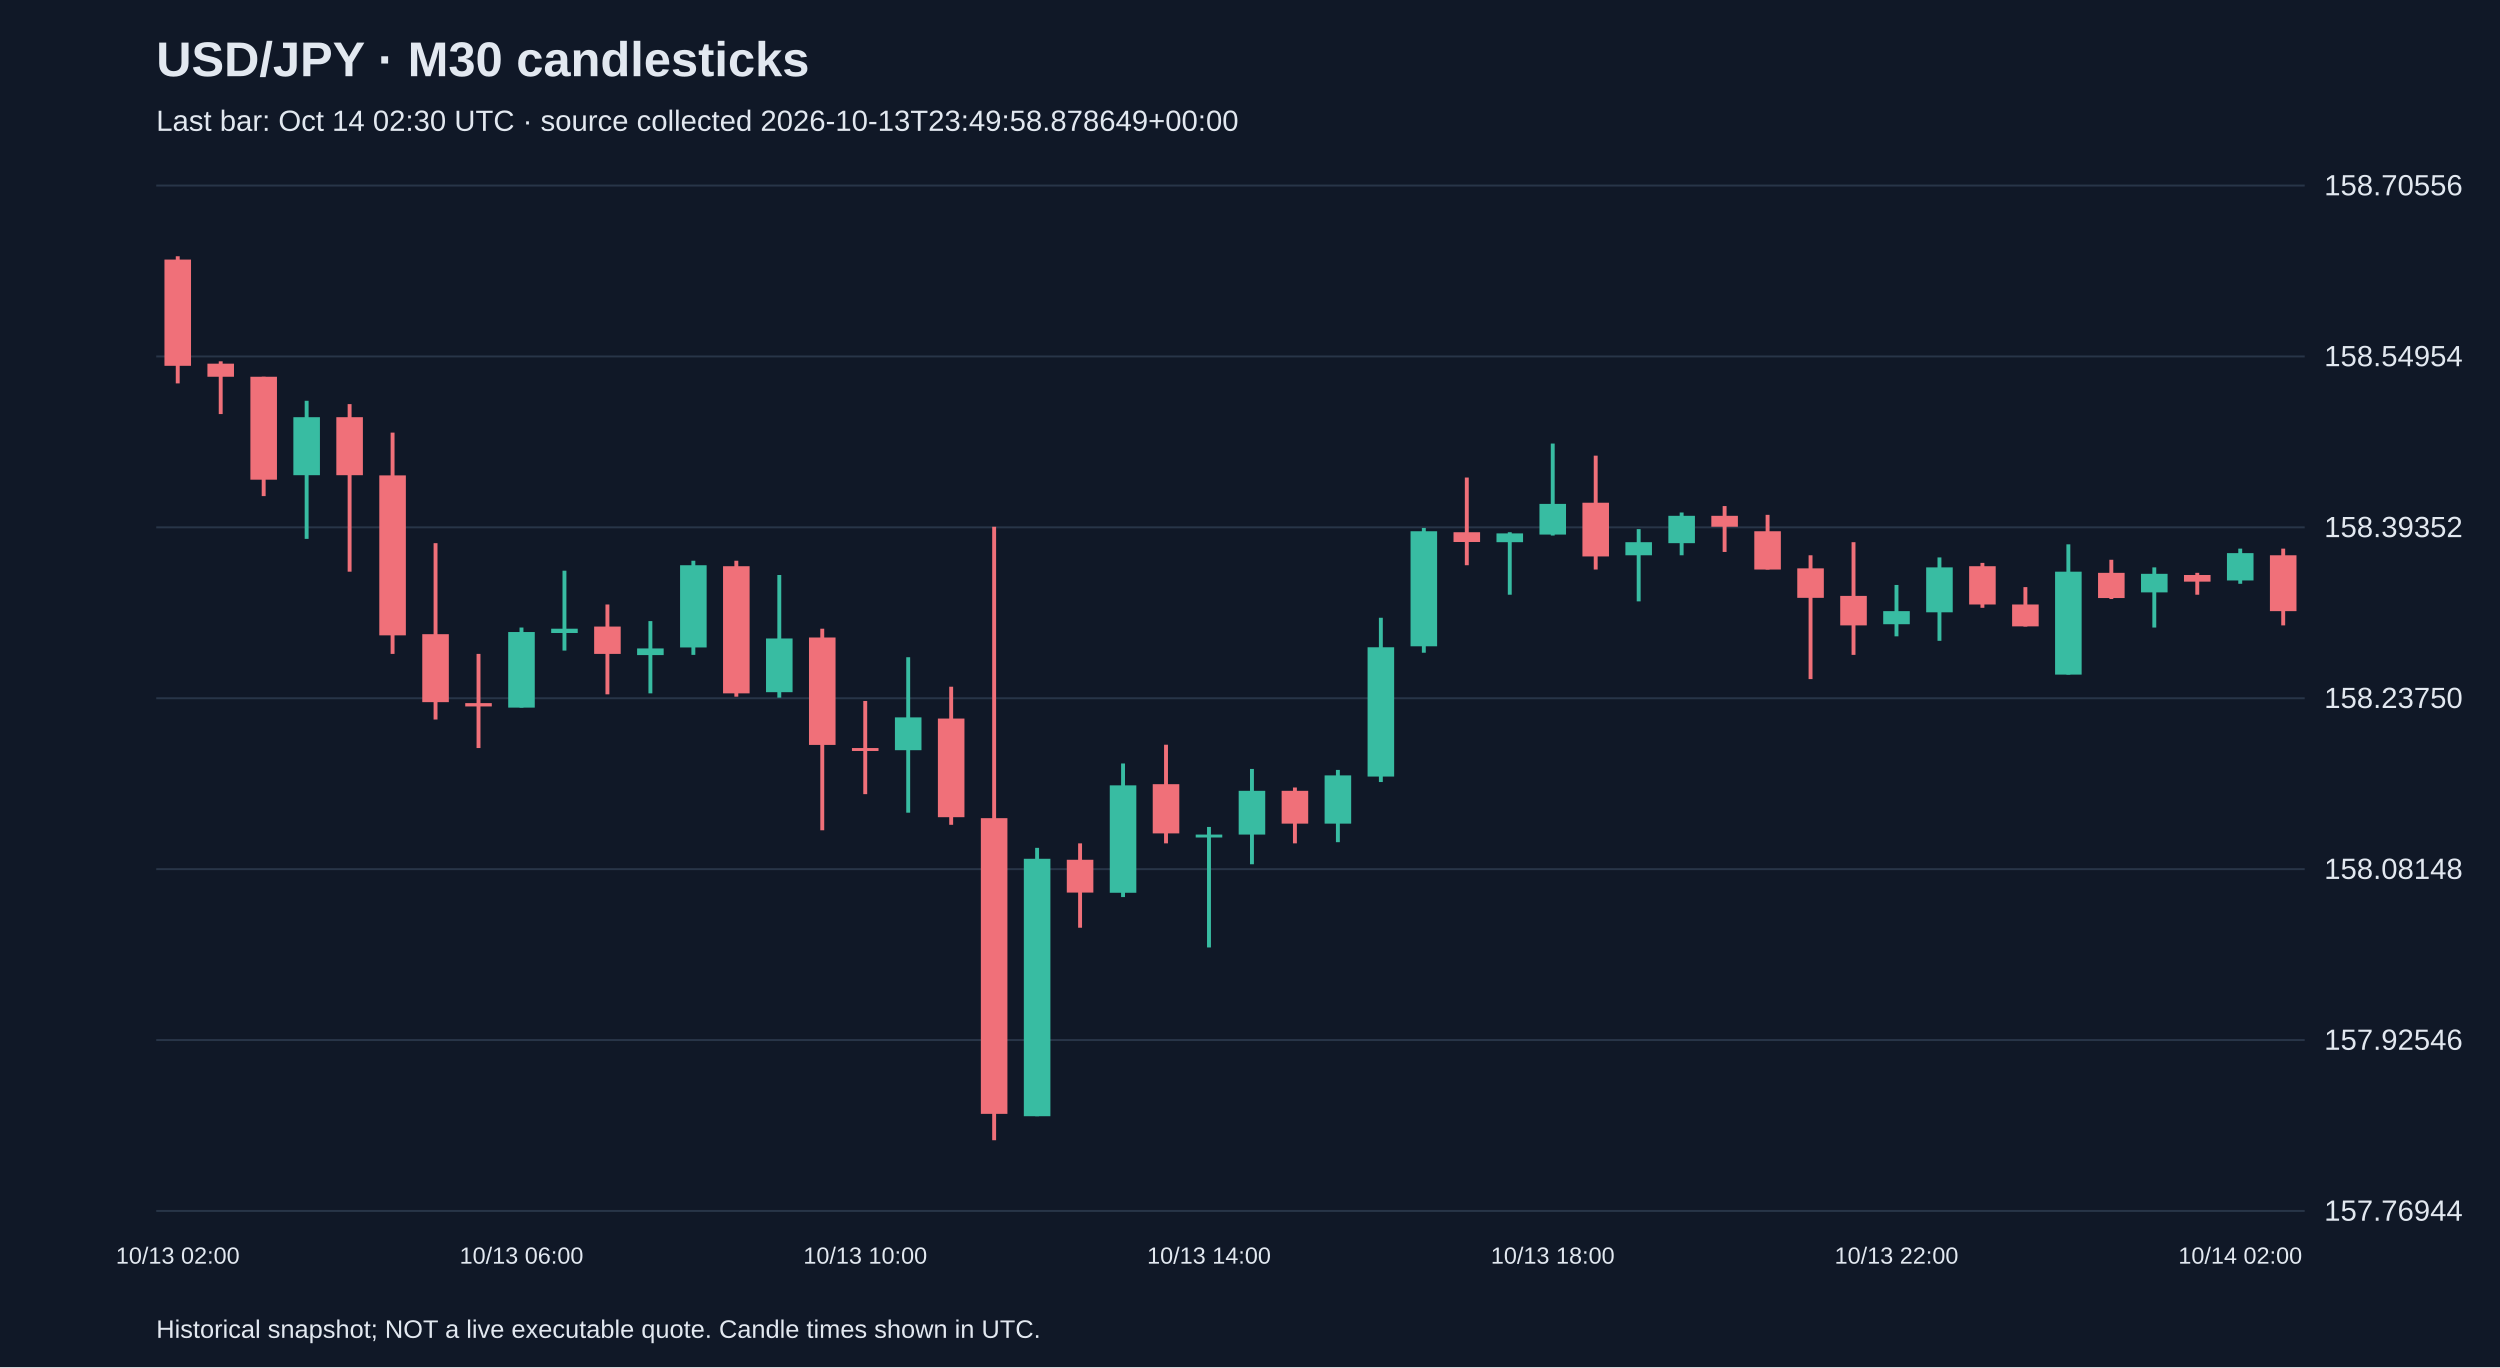
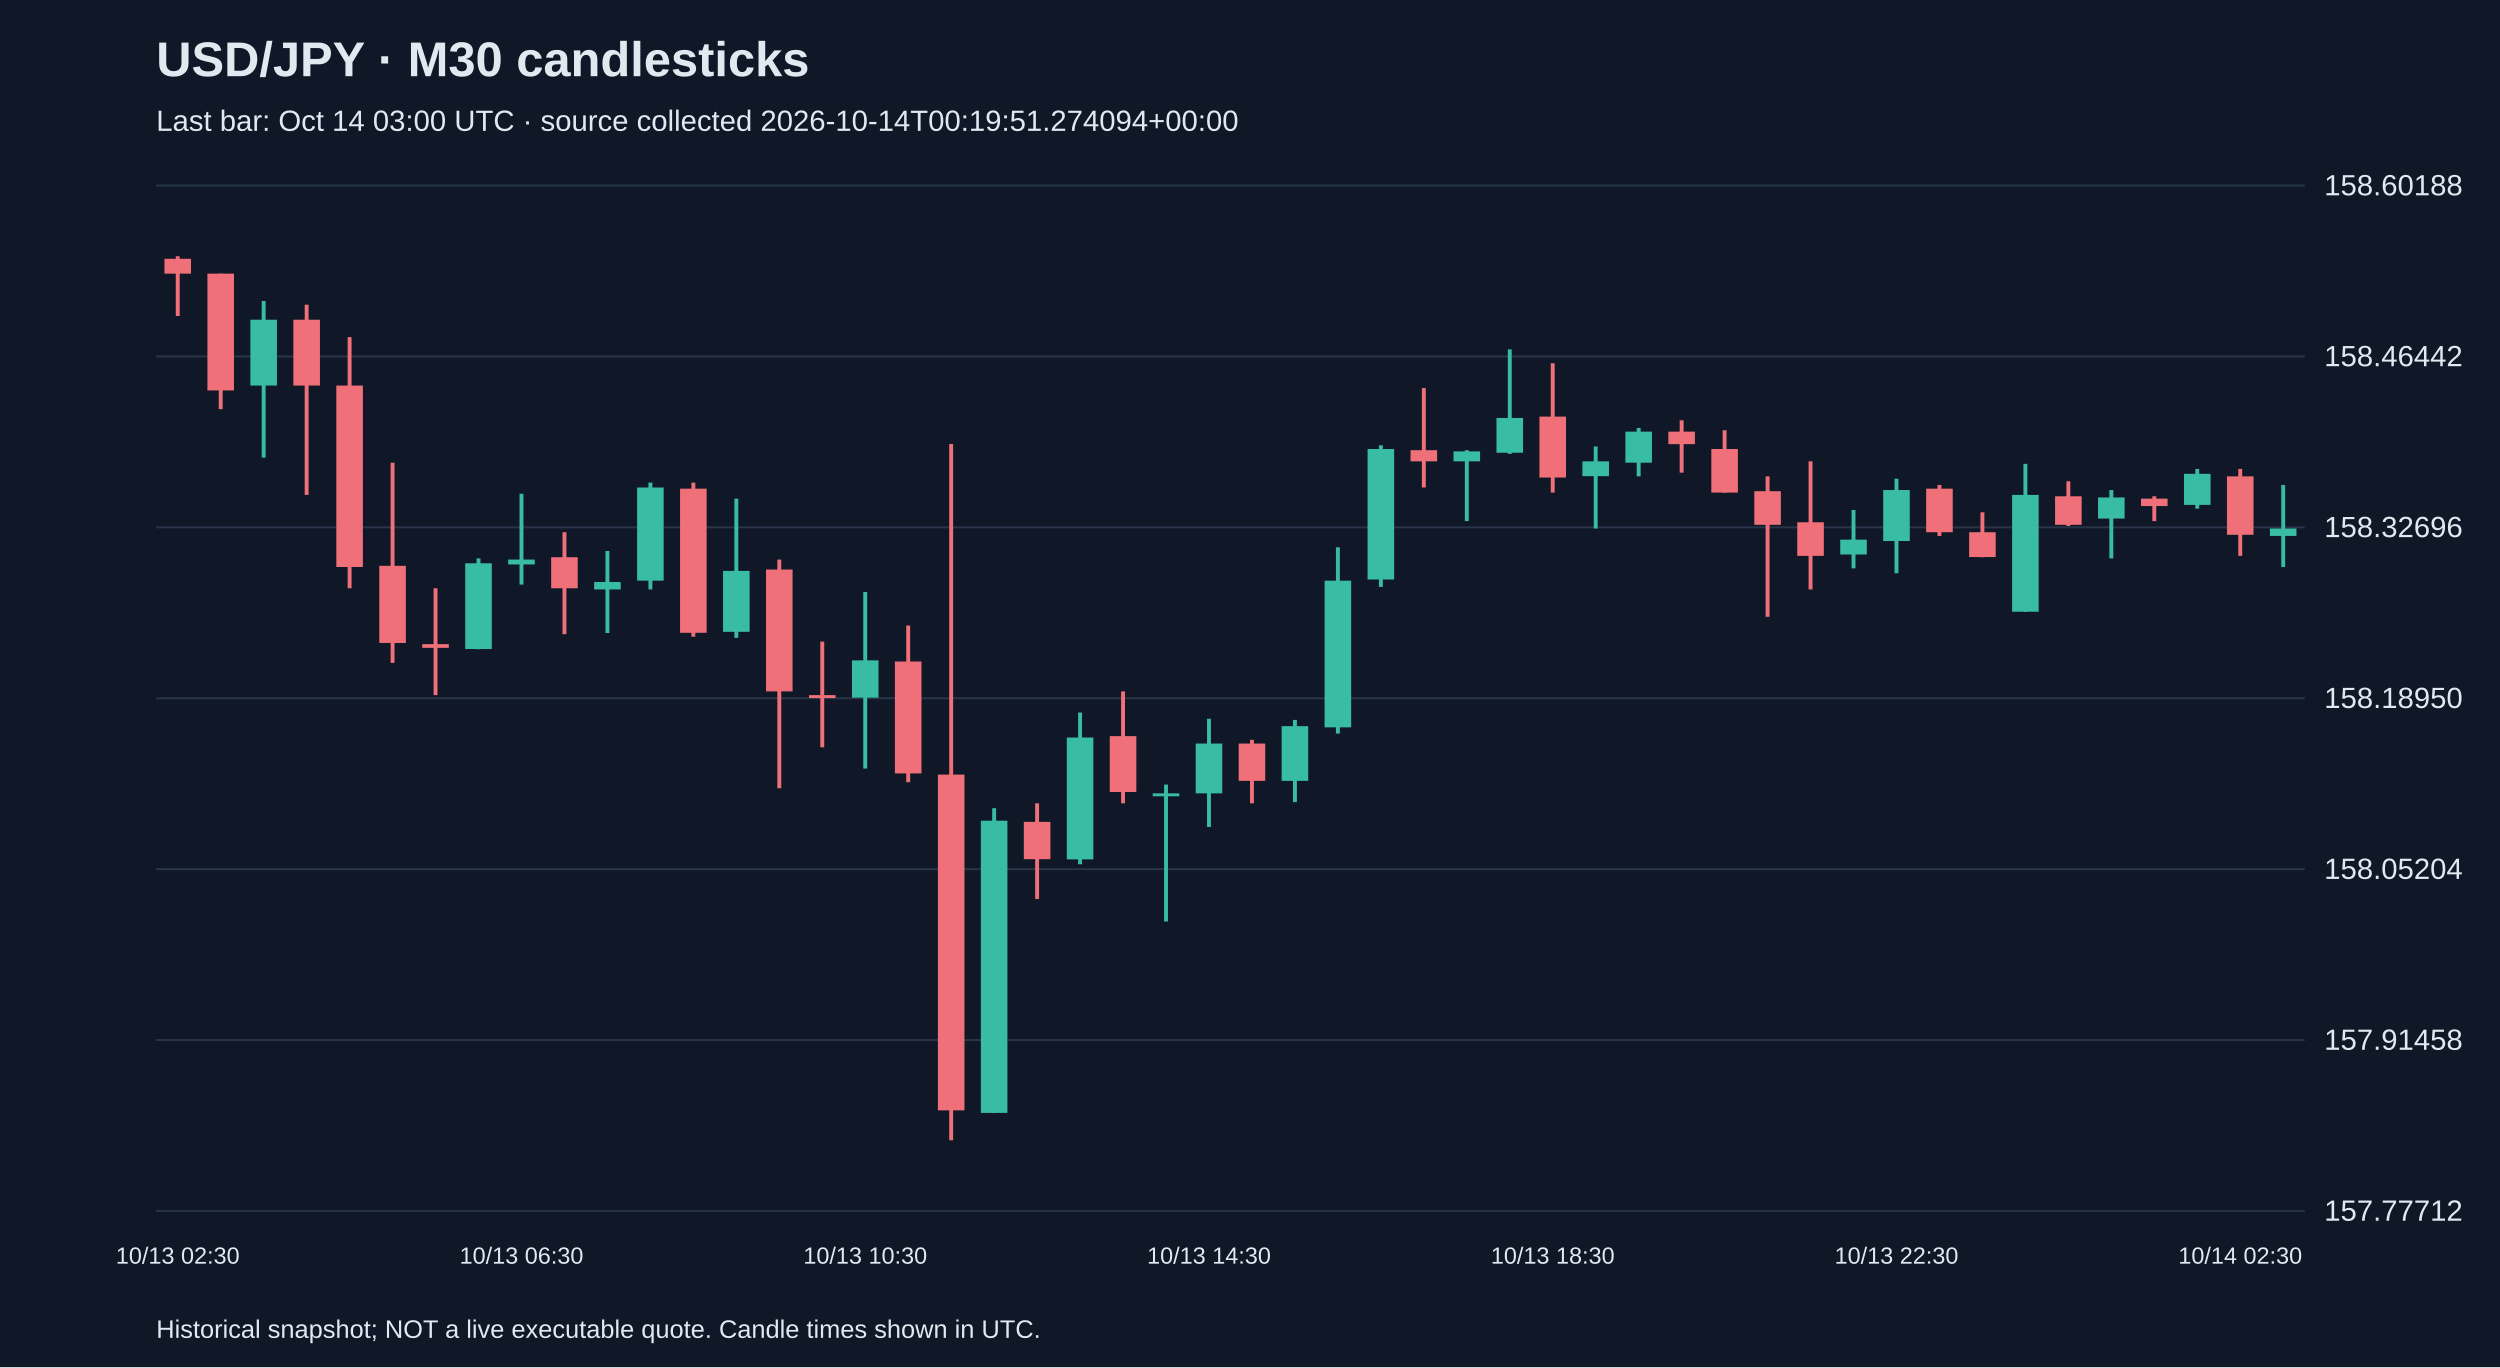
<svg xmlns="http://www.w3.org/2000/svg" viewBox="0 0 1280 700">
  <rect width="100%" height="100%" fill="#101827" />
  <style>text{font-family:Arial,sans-serif;fill:#e2e8f0}</style>
  <text x="80" y="39" font-size="25" font-weight="bold">USD/JPY · M30 candlesticks</text>
-   <text x="80" y="67" font-size="15" fill="#a6b1c5">Last bar: Oct 14 02:30 UTC · source collected 2026-10-13T23:49:58.878649+00:00</text>
+   <text x="80" y="67" font-size="15" fill="#a6b1c5">Last bar: Oct 14 03:00 UTC · source collected 2026-10-14T00:19:51.274094+00:00</text>
  <line x1="80" y1="620.0" x2="1180" y2="620.0" stroke="#283548" />
-   <text x="1190" y="625.0" font-size="15">157.76944</text>
+   <text x="1190" y="625.0" font-size="15">157.77712</text>
  <line x1="80" y1="532.5" x2="1180" y2="532.5" stroke="#283548" />
-   <text x="1190" y="537.5" font-size="15">157.92546</text>
+   <text x="1190" y="537.5" font-size="15">157.91458</text>
  <line x1="80" y1="445.0" x2="1180" y2="445.0" stroke="#283548" />
-   <text x="1190" y="450.0" font-size="15">158.08148</text>
+   <text x="1190" y="450.0" font-size="15">158.05204</text>
  <line x1="80" y1="357.5" x2="1180" y2="357.5" stroke="#283548" />
-   <text x="1190" y="362.5" font-size="15">158.23750</text>
+   <text x="1190" y="362.5" font-size="15">158.18950</text>
  <line x1="80" y1="270.0" x2="1180" y2="270.0" stroke="#283548" />
-   <text x="1190" y="275.0" font-size="15">158.39352</text>
+   <text x="1190" y="275.0" font-size="15">158.32696</text>
  <line x1="80" y1="182.5" x2="1180" y2="182.5" stroke="#283548" />
-   <text x="1190" y="187.5" font-size="15">158.54954</text>
+   <text x="1190" y="187.5" font-size="15">158.46442</text>
  <line x1="80" y1="95.0" x2="1180" y2="95.0" stroke="#283548" />
-   <text x="1190" y="100.0" font-size="15">158.70556</text>
-   <line x1="91.0" y1="131.2" x2="91.0" y2="196.3" stroke="#f07079" stroke-width="2" />
-   <rect x="84.2" y="132.9" width="13.6" height="54.4" fill="#f07079" />
-   <text x="91.0" y="647" text-anchor="middle" font-size="12">10/13 02:00</text>
-   <line x1="113.0" y1="185.0" x2="113.0" y2="212.0" stroke="#f07079" stroke-width="2" />
-   <rect x="106.2" y="186.2" width="13.6" height="6.7" fill="#f07079" />
-   <line x1="135.0" y1="192.9" x2="135.0" y2="254.0" stroke="#f07079" stroke-width="2" />
-   <rect x="128.2" y="192.9" width="13.6" height="52.7" fill="#f07079" />
-   <line x1="157.0" y1="205.2" x2="157.0" y2="275.9" stroke="#38bca2" stroke-width="2" />
-   <rect x="150.2" y="213.6" width="13.6" height="29.7" fill="#38bca2" />
-   <line x1="179.0" y1="206.9" x2="179.0" y2="292.7" stroke="#f07079" stroke-width="2" />
-   <rect x="172.2" y="213.6" width="13.6" height="29.7" fill="#f07079" />
-   <line x1="201.0" y1="221.5" x2="201.0" y2="334.8" stroke="#f07079" stroke-width="2" />
-   <rect x="194.2" y="243.4" width="13.6" height="81.9" fill="#f07079" />
-   <line x1="223.0" y1="278.1" x2="223.0" y2="368.4" stroke="#f07079" stroke-width="2" />
-   <rect x="216.2" y="324.7" width="13.6" height="34.8" fill="#f07079" />
-   <line x1="245.0" y1="334.8" x2="245.0" y2="383.0" stroke="#f07079" stroke-width="2" />
-   <rect x="238.2" y="360.0" width="13.6" height="1.7" fill="#f07079" />
-   <line x1="267.0" y1="321.3" x2="267.0" y2="362.3" stroke="#38bca2" stroke-width="2" />
-   <rect x="260.2" y="323.6" width="13.6" height="38.7" fill="#38bca2" />
-   <text x="267.0" y="647" text-anchor="middle" font-size="12">10/13 06:00</text>
-   <line x1="289.0" y1="292.2" x2="289.0" y2="333.1" stroke="#38bca2" stroke-width="2" />
-   <rect x="282.2" y="321.9" width="13.6" height="2.2" fill="#38bca2" />
-   <line x1="311.0" y1="309.5" x2="311.0" y2="355.5" stroke="#f07079" stroke-width="2" />
-   <rect x="304.2" y="320.8" width="13.6" height="14.0" fill="#f07079" />
-   <line x1="333.0" y1="318.0" x2="333.0" y2="355.0" stroke="#38bca2" stroke-width="2" />
-   <rect x="326.2" y="332.0" width="13.6" height="3.4" fill="#38bca2" />
-   <line x1="355.0" y1="287.1" x2="355.0" y2="335.3" stroke="#38bca2" stroke-width="2" />
-   <rect x="348.2" y="289.4" width="13.6" height="42.1" fill="#38bca2" />
-   <line x1="377.0" y1="287.1" x2="377.0" y2="356.7" stroke="#f07079" stroke-width="2" />
-   <rect x="370.2" y="289.9" width="13.6" height="65.1" fill="#f07079" />
-   <line x1="399.0" y1="294.4" x2="399.0" y2="357.2" stroke="#38bca2" stroke-width="2" />
-   <rect x="392.2" y="326.9" width="13.6" height="27.5" fill="#38bca2" />
-   <line x1="421.0" y1="321.9" x2="421.0" y2="425.1" stroke="#f07079" stroke-width="2" />
-   <rect x="414.2" y="326.4" width="13.6" height="55.0" fill="#f07079" />
-   <line x1="443.0" y1="358.9" x2="443.0" y2="406.6" stroke="#f07079" stroke-width="2" />
-   <rect x="436.2" y="383.0" width="13.6" height="1.5" fill="#f07079" />
-   <text x="443.0" y="647" text-anchor="middle" font-size="12">10/13 10:00</text>
-   <line x1="465.0" y1="336.5" x2="465.0" y2="416.1" stroke="#38bca2" stroke-width="2" />
-   <rect x="458.2" y="367.3" width="13.6" height="16.8" fill="#38bca2" />
-   <line x1="487.0" y1="351.6" x2="487.0" y2="422.3" stroke="#f07079" stroke-width="2" />
-   <rect x="480.2" y="367.9" width="13.6" height="50.5" fill="#f07079" />
-   <line x1="509.0" y1="269.7" x2="509.0" y2="583.8" stroke="#f07079" stroke-width="2" />
-   <rect x="502.2" y="418.9" width="13.6" height="151.4" fill="#f07079" />
-   <line x1="531.0" y1="434.1" x2="531.0" y2="571.5" stroke="#38bca2" stroke-width="2" />
-   <rect x="524.2" y="439.7" width="13.6" height="131.8" fill="#38bca2" />
-   <line x1="553.0" y1="431.8" x2="553.0" y2="475.0" stroke="#f07079" stroke-width="2" />
-   <rect x="546.2" y="440.2" width="13.6" height="16.8" fill="#f07079" />
-   <line x1="575.0" y1="390.9" x2="575.0" y2="459.3" stroke="#38bca2" stroke-width="2" />
-   <rect x="568.2" y="402.1" width="13.6" height="55.0" fill="#38bca2" />
-   <line x1="597.0" y1="381.3" x2="597.0" y2="431.8" stroke="#f07079" stroke-width="2" />
-   <rect x="590.2" y="401.5" width="13.6" height="25.2" fill="#f07079" />
-   <line x1="619.0" y1="423.4" x2="619.0" y2="485.1" stroke="#38bca2" stroke-width="2" />
-   <rect x="612.2" y="427.3" width="13.6" height="1.5" fill="#38bca2" />
-   <text x="619.0" y="647" text-anchor="middle" font-size="12">10/13 14:00</text>
-   <line x1="641.0" y1="393.7" x2="641.0" y2="442.5" stroke="#38bca2" stroke-width="2" />
-   <rect x="634.2" y="404.9" width="13.6" height="22.4" fill="#38bca2" />
-   <line x1="663.0" y1="403.2" x2="663.0" y2="431.8" stroke="#f07079" stroke-width="2" />
-   <rect x="656.2" y="404.9" width="13.6" height="16.8" fill="#f07079" />
-   <line x1="685.0" y1="394.2" x2="685.0" y2="431.2" stroke="#38bca2" stroke-width="2" />
-   <rect x="678.2" y="397.0" width="13.6" height="24.7" fill="#38bca2" />
-   <line x1="707.0" y1="316.3" x2="707.0" y2="400.4" stroke="#38bca2" stroke-width="2" />
-   <rect x="700.2" y="331.4" width="13.6" height="66.2" fill="#38bca2" />
-   <line x1="729.0" y1="270.3" x2="729.0" y2="334.2" stroke="#38bca2" stroke-width="2" />
-   <rect x="722.2" y="272.0" width="13.6" height="58.9" fill="#38bca2" />
-   <line x1="751.0" y1="244.5" x2="751.0" y2="289.4" stroke="#f07079" stroke-width="2" />
-   <rect x="744.2" y="272.5" width="13.6" height="5.0" fill="#f07079" />
-   <line x1="773.0" y1="272.5" x2="773.0" y2="304.5" stroke="#38bca2" stroke-width="2" />
-   <rect x="766.2" y="273.1" width="13.6" height="4.5" fill="#38bca2" />
-   <line x1="795.0" y1="227.1" x2="795.0" y2="274.2" stroke="#38bca2" stroke-width="2" />
-   <rect x="788.2" y="258.0" width="13.6" height="15.7" fill="#38bca2" />
-   <text x="795.0" y="647" text-anchor="middle" font-size="12">10/13 18:00</text>
-   <line x1="817.0" y1="233.3" x2="817.0" y2="291.6" stroke="#f07079" stroke-width="2" />
-   <rect x="810.2" y="257.4" width="13.6" height="27.5" fill="#f07079" />
-   <line x1="839.0" y1="270.9" x2="839.0" y2="307.9" stroke="#38bca2" stroke-width="2" />
-   <rect x="832.2" y="277.6" width="13.6" height="6.7" fill="#38bca2" />
-   <line x1="861.0" y1="262.4" x2="861.0" y2="284.3" stroke="#38bca2" stroke-width="2" />
-   <rect x="854.2" y="264.1" width="13.6" height="14.0" fill="#38bca2" />
-   <line x1="883.0" y1="259.1" x2="883.0" y2="282.6" stroke="#f07079" stroke-width="2" />
-   <rect x="876.2" y="264.1" width="13.6" height="5.6" fill="#f07079" />
-   <line x1="905.0" y1="263.6" x2="905.0" y2="291.6" stroke="#f07079" stroke-width="2" />
-   <rect x="898.2" y="272.0" width="13.6" height="19.6" fill="#f07079" />
-   <line x1="927.0" y1="284.3" x2="927.0" y2="347.7" stroke="#f07079" stroke-width="2" />
-   <rect x="920.2" y="291.0" width="13.6" height="15.1" fill="#f07079" />
-   <line x1="949.0" y1="277.6" x2="949.0" y2="335.3" stroke="#f07079" stroke-width="2" />
-   <rect x="942.2" y="305.1" width="13.6" height="15.1" fill="#f07079" />
-   <line x1="971.0" y1="299.5" x2="971.0" y2="325.8" stroke="#38bca2" stroke-width="2" />
-   <rect x="964.2" y="312.9" width="13.6" height="6.7" fill="#38bca2" />
-   <text x="971.0" y="647" text-anchor="middle" font-size="12">10/13 22:00</text>
-   <line x1="993.0" y1="285.4" x2="993.0" y2="328.1" stroke="#38bca2" stroke-width="2" />
-   <rect x="986.2" y="290.5" width="13.6" height="23.0" fill="#38bca2" />
-   <line x1="1015.0" y1="288.2" x2="1015.0" y2="311.2" stroke="#f07079" stroke-width="2" />
-   <rect x="1008.2" y="289.9" width="13.6" height="19.6" fill="#f07079" />
-   <line x1="1037.0" y1="300.6" x2="1037.0" y2="320.8" stroke="#f07079" stroke-width="2" />
-   <rect x="1030.2" y="309.5" width="13.6" height="11.2" fill="#f07079" />
-   <line x1="1059.0" y1="278.7" x2="1059.0" y2="345.4" stroke="#38bca2" stroke-width="2" />
-   <rect x="1052.2" y="292.7" width="13.6" height="52.7" fill="#38bca2" />
-   <line x1="1081.0" y1="286.6" x2="1081.0" y2="306.7" stroke="#f07079" stroke-width="2" />
-   <rect x="1074.2" y="293.3" width="13.6" height="12.9" fill="#f07079" />
-   <line x1="1103.0" y1="290.5" x2="1103.0" y2="321.3" stroke="#38bca2" stroke-width="2" />
-   <rect x="1096.2" y="293.8" width="13.6" height="9.5" fill="#38bca2" />
-   <line x1="1125.0" y1="293.3" x2="1125.0" y2="304.5" stroke="#f07079" stroke-width="2" />
-   <rect x="1118.2" y="294.4" width="13.6" height="3.4" fill="#f07079" />
-   <line x1="1147.0" y1="280.9" x2="1147.0" y2="298.9" stroke="#38bca2" stroke-width="2" />
-   <rect x="1140.2" y="283.2" width="13.6" height="14.0" fill="#38bca2" />
-   <text x="1147.0" y="647" text-anchor="middle" font-size="12">10/14 02:00</text>
-   <line x1="1169.0" y1="280.9" x2="1169.0" y2="320.2" stroke="#f07079" stroke-width="2" />
-   <rect x="1162.2" y="284.3" width="13.6" height="28.6" fill="#f07079" />
+   <text x="1190" y="100.0" font-size="15">158.60188</text>
+   <line x1="91.0" y1="131.2" x2="91.0" y2="161.8" stroke="#f07079" stroke-width="2" />
+   <rect x="84.2" y="132.5" width="13.6" height="7.6" fill="#f07079" />
+   <text x="91.0" y="647" text-anchor="middle" font-size="12">10/13 02:30</text>
+   <line x1="113.0" y1="140.1" x2="113.0" y2="209.5" stroke="#f07079" stroke-width="2" />
+   <rect x="106.2" y="140.1" width="13.6" height="59.8" fill="#f07079" />
+   <line x1="135.0" y1="154.1" x2="135.0" y2="234.3" stroke="#38bca2" stroke-width="2" />
+   <rect x="128.2" y="163.7" width="13.6" height="33.7" fill="#38bca2" />
+   <line x1="157.0" y1="156.0" x2="157.0" y2="253.4" stroke="#f07079" stroke-width="2" />
+   <rect x="150.2" y="163.7" width="13.6" height="33.7" fill="#f07079" />
+   <line x1="179.0" y1="172.6" x2="179.0" y2="301.2" stroke="#f07079" stroke-width="2" />
+   <rect x="172.2" y="197.4" width="13.6" height="92.9" fill="#f07079" />
+   <line x1="201.0" y1="236.9" x2="201.0" y2="339.4" stroke="#f07079" stroke-width="2" />
+   <rect x="194.2" y="289.7" width="13.6" height="39.5" fill="#f07079" />
+   <line x1="223.0" y1="301.2" x2="223.0" y2="355.9" stroke="#f07079" stroke-width="2" />
+   <rect x="216.2" y="329.8" width="13.6" height="1.9" fill="#f07079" />
+   <line x1="245.0" y1="285.9" x2="245.0" y2="332.4" stroke="#38bca2" stroke-width="2" />
+   <rect x="238.2" y="288.4" width="13.6" height="43.9" fill="#38bca2" />
+   <line x1="267.0" y1="252.8" x2="267.0" y2="299.3" stroke="#38bca2" stroke-width="2" />
+   <rect x="260.2" y="286.5" width="13.6" height="2.5" fill="#38bca2" />
+   <text x="267.0" y="647" text-anchor="middle" font-size="12">10/13 06:30</text>
+   <line x1="289.0" y1="272.5" x2="289.0" y2="324.7" stroke="#f07079" stroke-width="2" />
+   <rect x="282.2" y="285.3" width="13.6" height="15.9" fill="#f07079" />
+   <line x1="311.0" y1="282.1" x2="311.0" y2="324.1" stroke="#38bca2" stroke-width="2" />
+   <rect x="304.2" y="298.0" width="13.6" height="3.8" fill="#38bca2" />
+   <line x1="333.0" y1="247.1" x2="333.0" y2="301.8" stroke="#38bca2" stroke-width="2" />
+   <rect x="326.2" y="249.6" width="13.6" height="47.7" fill="#38bca2" />
+   <line x1="355.0" y1="247.1" x2="355.0" y2="326.0" stroke="#f07079" stroke-width="2" />
+   <rect x="348.2" y="250.2" width="13.6" height="73.8" fill="#f07079" />
+   <line x1="377.0" y1="255.3" x2="377.0" y2="326.6" stroke="#38bca2" stroke-width="2" />
+   <rect x="370.2" y="292.3" width="13.6" height="31.2" fill="#38bca2" />
+   <line x1="399.0" y1="286.5" x2="399.0" y2="403.6" stroke="#f07079" stroke-width="2" />
+   <rect x="392.2" y="291.6" width="13.6" height="62.4" fill="#f07079" />
+   <line x1="421.0" y1="328.5" x2="421.0" y2="382.6" stroke="#f07079" stroke-width="2" />
+   <rect x="414.2" y="355.9" width="13.6" height="1.5" fill="#f07079" />
+   <line x1="443.0" y1="303.1" x2="443.0" y2="393.5" stroke="#38bca2" stroke-width="2" />
+   <rect x="436.2" y="338.1" width="13.6" height="19.1" fill="#38bca2" />
+   <text x="443.0" y="647" text-anchor="middle" font-size="12">10/13 10:30</text>
+   <line x1="465.0" y1="320.3" x2="465.0" y2="400.5" stroke="#f07079" stroke-width="2" />
+   <rect x="458.2" y="338.7" width="13.6" height="57.3" fill="#f07079" />
+   <line x1="487.0" y1="227.3" x2="487.0" y2="583.8" stroke="#f07079" stroke-width="2" />
+   <rect x="480.2" y="396.6" width="13.6" height="171.9" fill="#f07079" />
+   <line x1="509.0" y1="413.8" x2="509.0" y2="569.8" stroke="#38bca2" stroke-width="2" />
+   <rect x="502.2" y="420.2" width="13.6" height="149.6" fill="#38bca2" />
+   <line x1="531.0" y1="411.3" x2="531.0" y2="460.3" stroke="#f07079" stroke-width="2" />
+   <rect x="524.2" y="420.8" width="13.6" height="19.1" fill="#f07079" />
+   <line x1="553.0" y1="364.8" x2="553.0" y2="442.5" stroke="#38bca2" stroke-width="2" />
+   <rect x="546.2" y="377.6" width="13.6" height="62.4" fill="#38bca2" />
+   <line x1="575.0" y1="354.0" x2="575.0" y2="411.3" stroke="#f07079" stroke-width="2" />
+   <rect x="568.2" y="376.9" width="13.6" height="28.6" fill="#f07079" />
+   <line x1="597.0" y1="401.7" x2="597.0" y2="471.8" stroke="#38bca2" stroke-width="2" />
+   <rect x="590.2" y="406.2" width="13.6" height="1.5" fill="#38bca2" />
+   <line x1="619.0" y1="368.0" x2="619.0" y2="423.4" stroke="#38bca2" stroke-width="2" />
+   <rect x="612.2" y="380.7" width="13.6" height="25.5" fill="#38bca2" />
+   <text x="619.0" y="647" text-anchor="middle" font-size="12">10/13 14:30</text>
+   <line x1="641.0" y1="378.8" x2="641.0" y2="411.3" stroke="#f07079" stroke-width="2" />
+   <rect x="634.2" y="380.7" width="13.6" height="19.1" fill="#f07079" />
+   <line x1="663.0" y1="368.6" x2="663.0" y2="410.7" stroke="#38bca2" stroke-width="2" />
+   <rect x="656.2" y="371.8" width="13.6" height="28.0" fill="#38bca2" />
+   <line x1="685.0" y1="280.2" x2="685.0" y2="375.6" stroke="#38bca2" stroke-width="2" />
+   <rect x="678.2" y="297.3" width="13.6" height="75.1" fill="#38bca2" />
+   <line x1="707.0" y1="228.0" x2="707.0" y2="300.5" stroke="#38bca2" stroke-width="2" />
+   <rect x="700.2" y="229.9" width="13.6" height="66.8" fill="#38bca2" />
+   <line x1="729.0" y1="198.7" x2="729.0" y2="249.6" stroke="#f07079" stroke-width="2" />
+   <rect x="722.2" y="230.5" width="13.6" height="5.7" fill="#f07079" />
+   <line x1="751.0" y1="230.5" x2="751.0" y2="266.8" stroke="#38bca2" stroke-width="2" />
+   <rect x="744.2" y="231.1" width="13.6" height="5.1" fill="#38bca2" />
+   <line x1="773.0" y1="178.9" x2="773.0" y2="232.4" stroke="#38bca2" stroke-width="2" />
+   <rect x="766.2" y="214.0" width="13.6" height="17.8" fill="#38bca2" />
+   <line x1="795.0" y1="186.0" x2="795.0" y2="252.2" stroke="#f07079" stroke-width="2" />
+   <rect x="788.2" y="213.3" width="13.6" height="31.2" fill="#f07079" />
+   <text x="795.0" y="647" text-anchor="middle" font-size="12">10/13 18:30</text>
+   <line x1="817.0" y1="228.6" x2="817.0" y2="270.6" stroke="#38bca2" stroke-width="2" />
+   <rect x="810.2" y="236.2" width="13.6" height="7.6" fill="#38bca2" />
+   <line x1="839.0" y1="219.1" x2="839.0" y2="243.9" stroke="#38bca2" stroke-width="2" />
+   <rect x="832.2" y="221.0" width="13.6" height="15.9" fill="#38bca2" />
+   <line x1="861.0" y1="215.2" x2="861.0" y2="242.0" stroke="#f07079" stroke-width="2" />
+   <rect x="854.2" y="221.0" width="13.6" height="6.4" fill="#f07079" />
+   <line x1="883.0" y1="220.3" x2="883.0" y2="252.2" stroke="#f07079" stroke-width="2" />
+   <rect x="876.2" y="229.9" width="13.6" height="22.3" fill="#f07079" />
+   <line x1="905.0" y1="243.9" x2="905.0" y2="315.8" stroke="#f07079" stroke-width="2" />
+   <rect x="898.2" y="251.5" width="13.6" height="17.2" fill="#f07079" />
+   <line x1="927.0" y1="236.2" x2="927.0" y2="301.8" stroke="#f07079" stroke-width="2" />
+   <rect x="920.2" y="267.4" width="13.6" height="17.2" fill="#f07079" />
+   <line x1="949.0" y1="261.1" x2="949.0" y2="291.0" stroke="#38bca2" stroke-width="2" />
+   <rect x="942.2" y="276.3" width="13.6" height="7.6" fill="#38bca2" />
+   <line x1="971.0" y1="245.1" x2="971.0" y2="293.5" stroke="#38bca2" stroke-width="2" />
+   <rect x="964.2" y="250.9" width="13.6" height="26.1" fill="#38bca2" />
+   <text x="971.0" y="647" text-anchor="middle" font-size="12">10/13 22:30</text>
+   <line x1="993.0" y1="248.3" x2="993.0" y2="274.4" stroke="#f07079" stroke-width="2" />
+   <rect x="986.2" y="250.2" width="13.6" height="22.3" fill="#f07079" />
+   <line x1="1015.0" y1="262.3" x2="1015.0" y2="285.3" stroke="#f07079" stroke-width="2" />
+   <rect x="1008.2" y="272.5" width="13.6" height="12.7" fill="#f07079" />
+   <line x1="1037.0" y1="237.5" x2="1037.0" y2="313.3" stroke="#38bca2" stroke-width="2" />
+   <rect x="1030.2" y="253.4" width="13.6" height="59.8" fill="#38bca2" />
+   <line x1="1059.0" y1="246.4" x2="1059.0" y2="269.3" stroke="#f07079" stroke-width="2" />
+   <rect x="1052.2" y="254.1" width="13.6" height="14.6" fill="#f07079" />
+   <line x1="1081.0" y1="250.9" x2="1081.0" y2="285.9" stroke="#38bca2" stroke-width="2" />
+   <rect x="1074.2" y="254.7" width="13.6" height="10.8" fill="#38bca2" />
+   <line x1="1103.0" y1="254.1" x2="1103.0" y2="266.8" stroke="#f07079" stroke-width="2" />
+   <rect x="1096.2" y="255.3" width="13.6" height="3.8" fill="#f07079" />
+   <line x1="1125.0" y1="240.1" x2="1125.0" y2="260.4" stroke="#38bca2" stroke-width="2" />
+   <rect x="1118.2" y="242.6" width="13.6" height="15.9" fill="#38bca2" />
+   <line x1="1147.0" y1="240.1" x2="1147.0" y2="284.6" stroke="#f07079" stroke-width="2" />
+   <rect x="1140.2" y="243.9" width="13.6" height="29.9" fill="#f07079" />
+   <text x="1147.0" y="647" text-anchor="middle" font-size="12">10/14 02:30</text>
+   <line x1="1169.0" y1="248.3" x2="1169.0" y2="290.3" stroke="#38bca2" stroke-width="2" />
+   <rect x="1162.2" y="270.6" width="13.6" height="3.8" fill="#38bca2" />
  <text x="80" y="685" font-size="13">Historical snapshot; NOT a live executable quote. Candle times shown in UTC.</text>
</svg>
